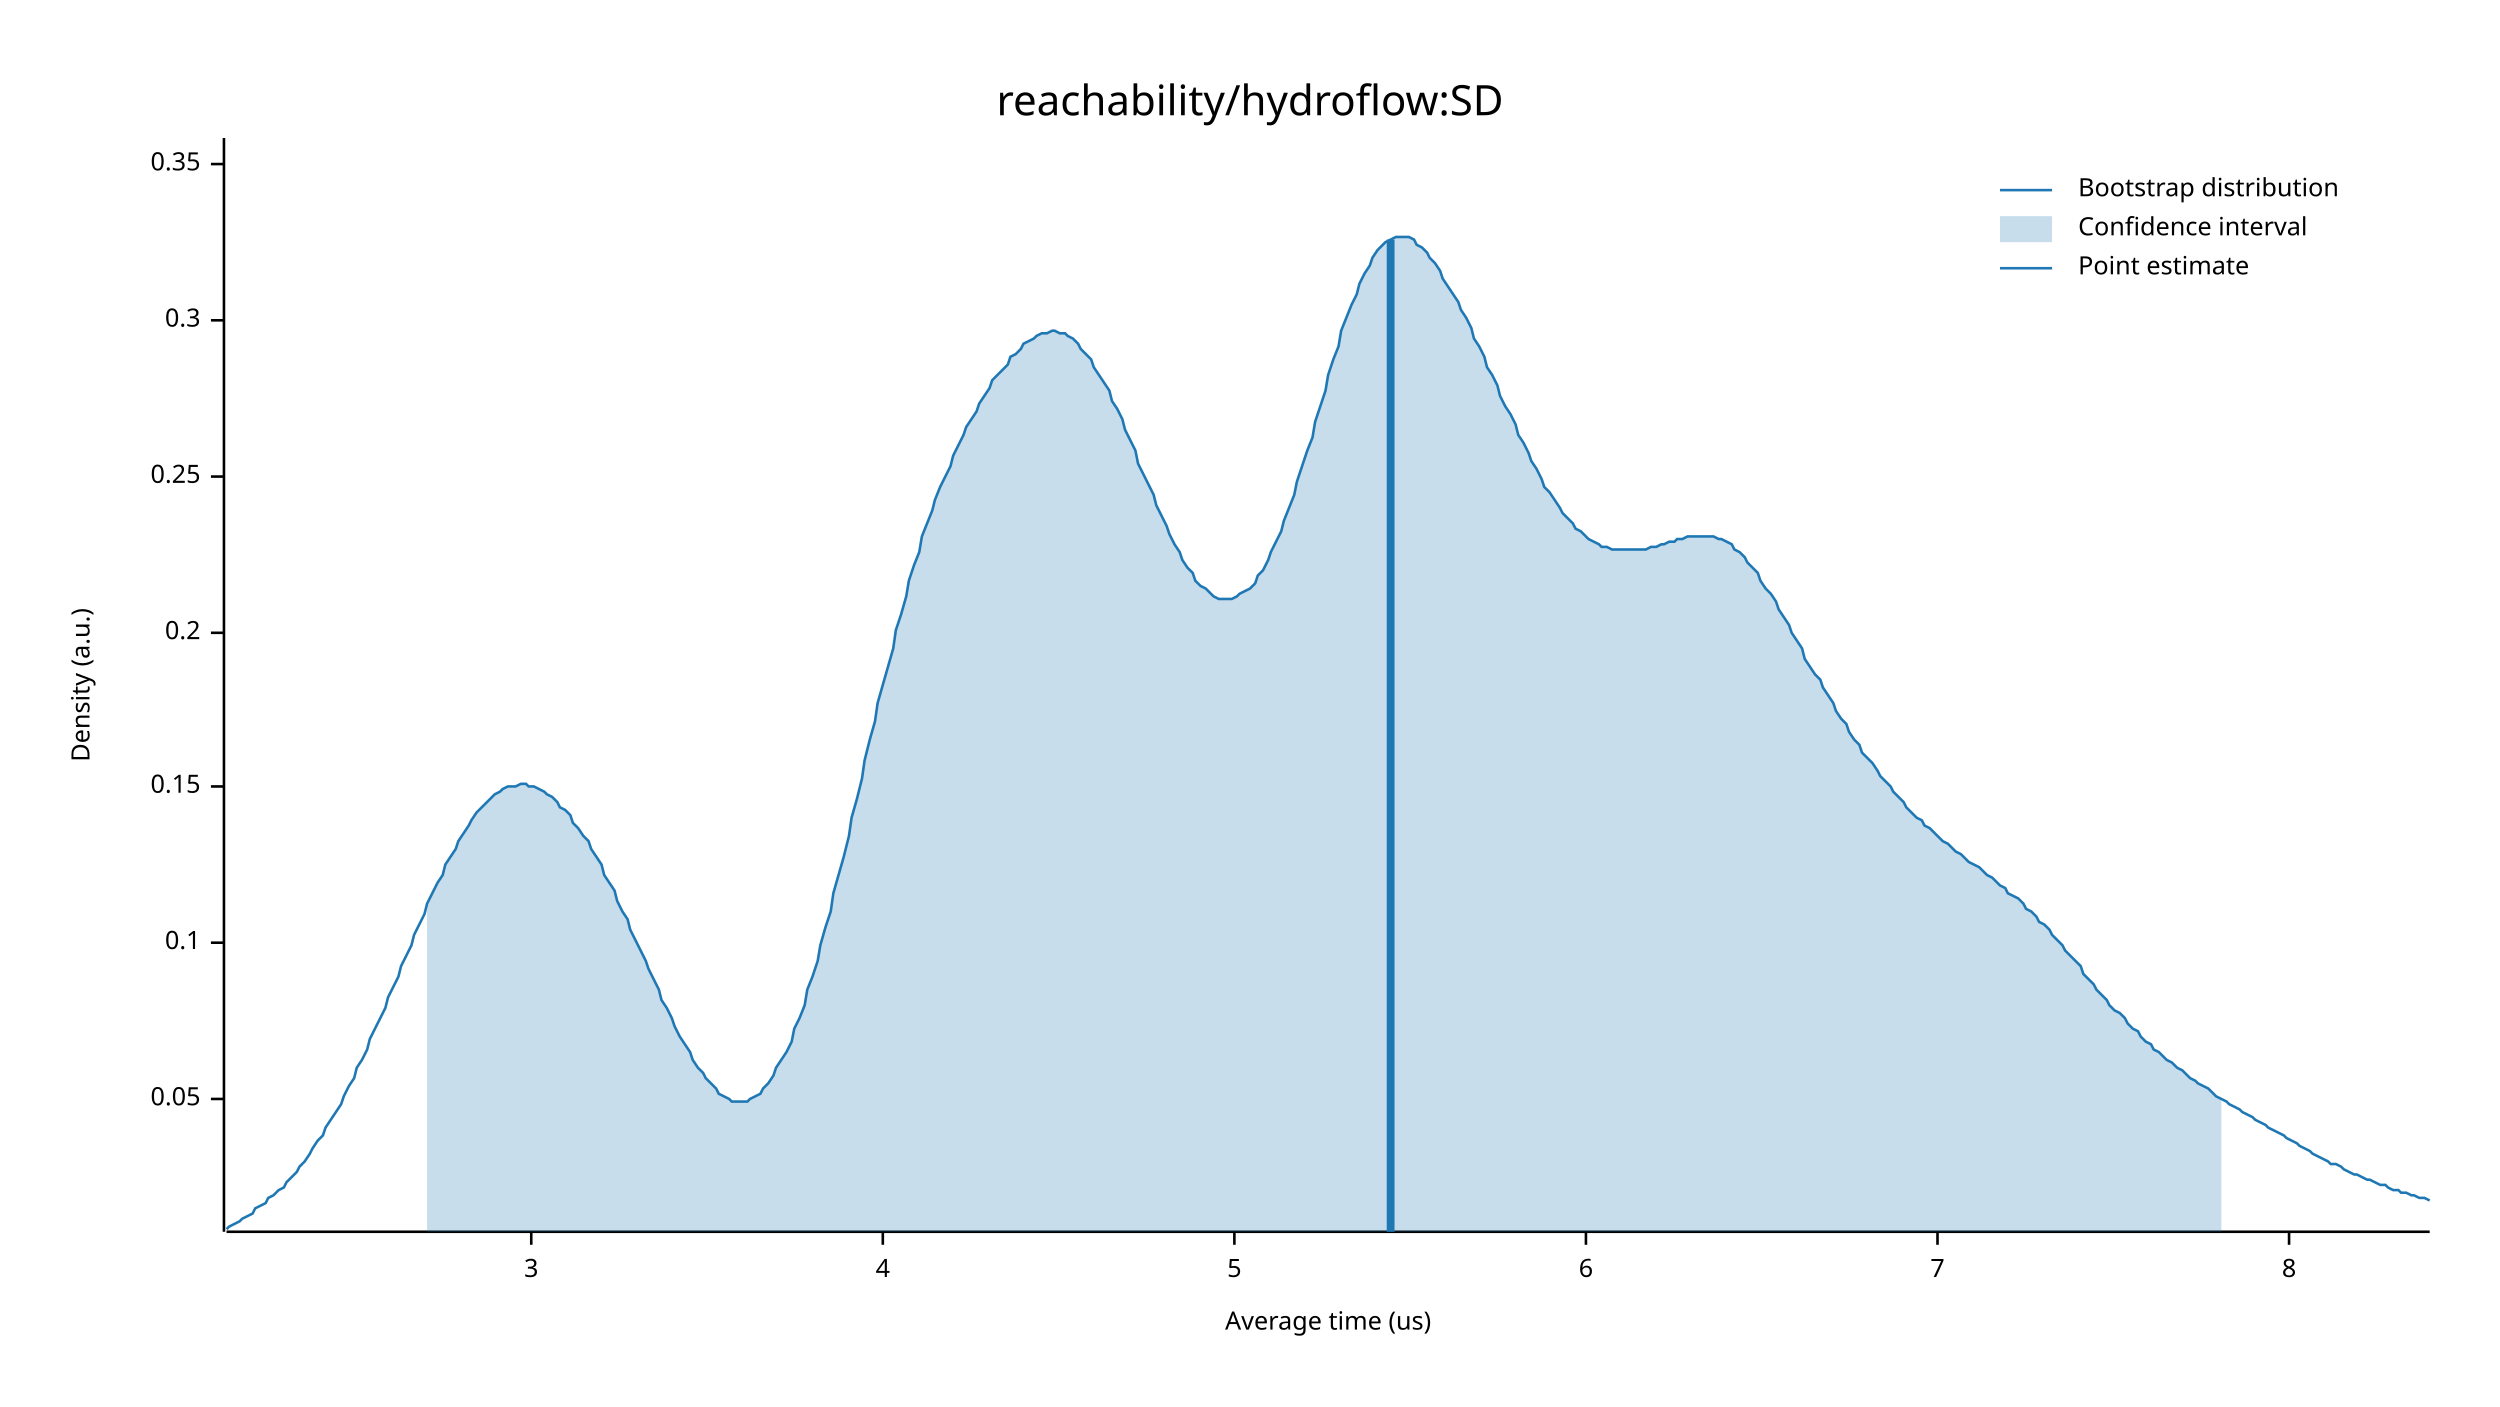
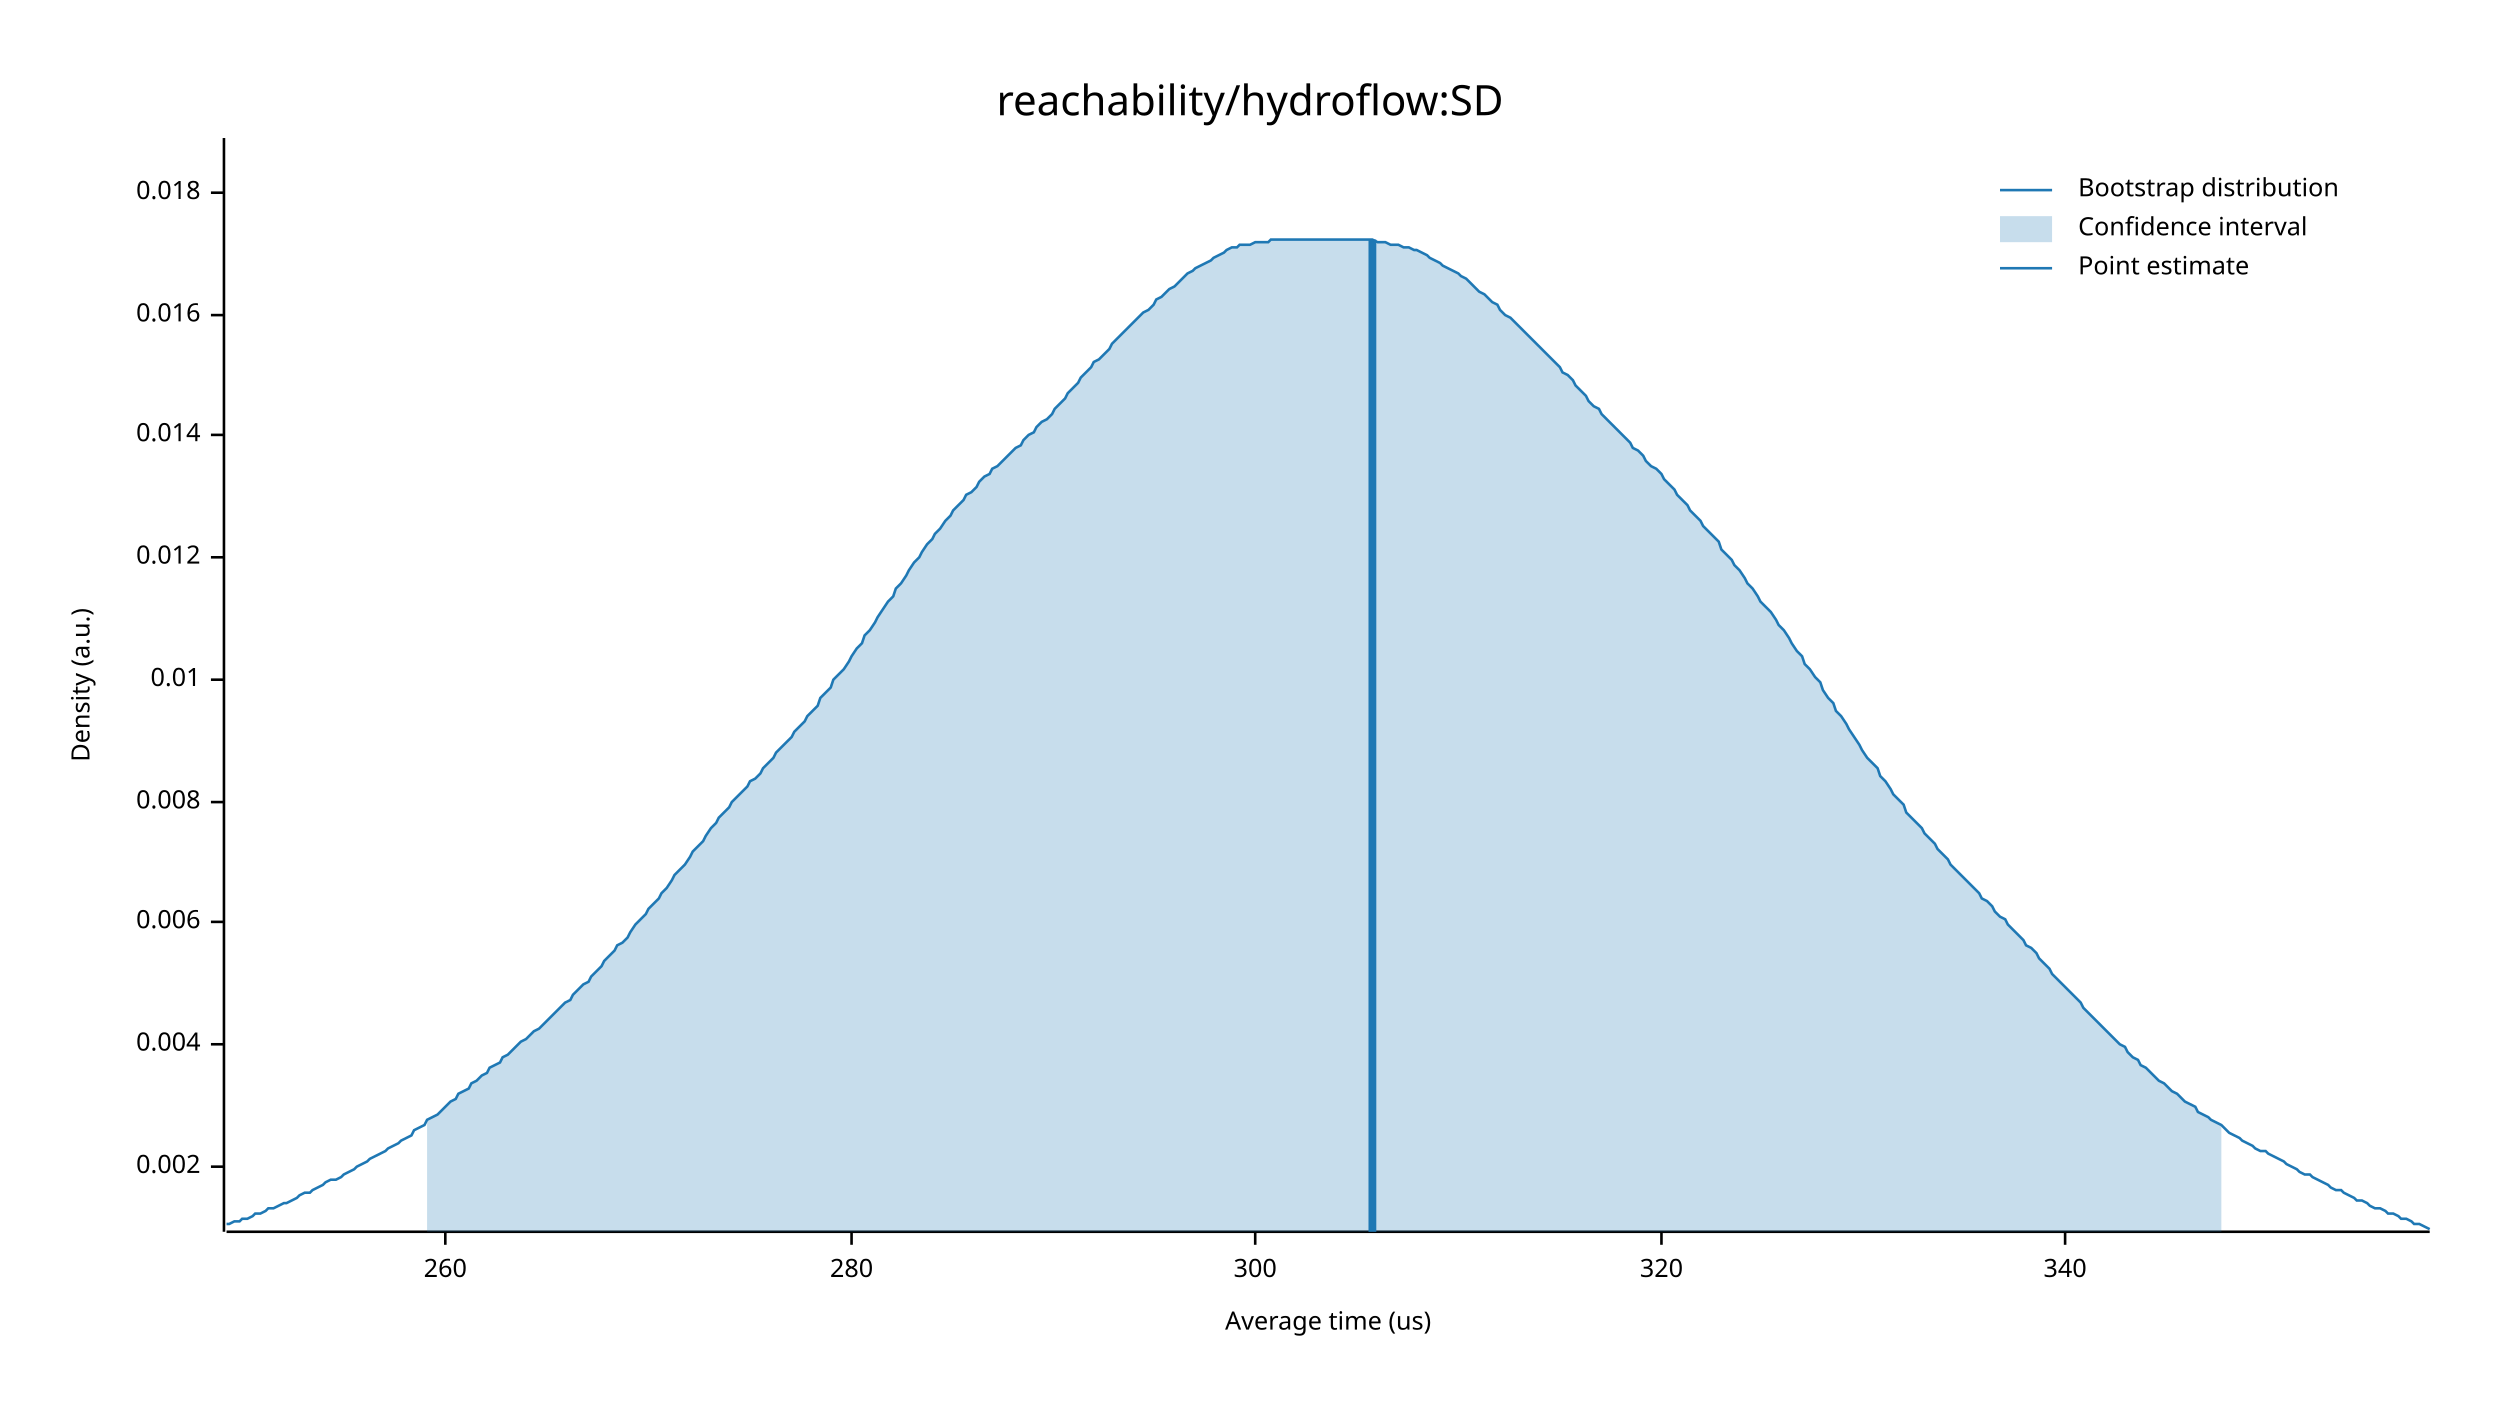
<svg xmlns="http://www.w3.org/2000/svg" width="960" height="540" viewBox="0 0 960 540">
  <text x="480" y="32" dy="0.76em" text-anchor="middle" font-family="sans-serif" font-size="16.129" opacity="1" fill="#000000">
reachability/hydroflow:SD
</text>
  <text x="27" y="263" dy="0.76em" text-anchor="middle" font-family="sans-serif" font-size="9.677" opacity="1" fill="#000000" transform="rotate(270, 27, 263)">
Density (a.u.)
</text>
  <text x="510" y="513" dy="-0.5ex" text-anchor="middle" font-family="sans-serif" font-size="9.677" opacity="1" fill="#000000">
Average time (us)
</text>
  <polyline fill="none" opacity="1" stroke="#000000" stroke-width="1" points="86,53 86,473 " />
-   <text x="77" y="422" dy="0.5ex" text-anchor="end" font-family="sans-serif" font-size="9.677" opacity="1" fill="#000000">
- 0.05
+   <text x="77" y="448" dy="0.5ex" text-anchor="end" font-family="sans-serif" font-size="9.677" opacity="1" fill="#000000">
+ 0.002
</text>
-   <polyline fill="none" opacity="1" stroke="#000000" stroke-width="1" points="81,422 86,422 " />
-   <text x="77" y="362" dy="0.5ex" text-anchor="end" font-family="sans-serif" font-size="9.677" opacity="1" fill="#000000">
- 0.1
+   <polyline fill="none" opacity="1" stroke="#000000" stroke-width="1" points="81,448 86,448 " />
+   <text x="77" y="401" dy="0.5ex" text-anchor="end" font-family="sans-serif" font-size="9.677" opacity="1" fill="#000000">
+ 0.004
</text>
-   <polyline fill="none" opacity="1" stroke="#000000" stroke-width="1" points="81,362 86,362 " />
-   <text x="77" y="302" dy="0.5ex" text-anchor="end" font-family="sans-serif" font-size="9.677" opacity="1" fill="#000000">
- 0.15
+   <polyline fill="none" opacity="1" stroke="#000000" stroke-width="1" points="81,401 86,401 " />
+   <text x="77" y="354" dy="0.5ex" text-anchor="end" font-family="sans-serif" font-size="9.677" opacity="1" fill="#000000">
+ 0.006
</text>
-   <polyline fill="none" opacity="1" stroke="#000000" stroke-width="1" points="81,302 86,302 " />
-   <text x="77" y="243" dy="0.5ex" text-anchor="end" font-family="sans-serif" font-size="9.677" opacity="1" fill="#000000">
- 0.2
+   <polyline fill="none" opacity="1" stroke="#000000" stroke-width="1" points="81,354 86,354 " />
+   <text x="77" y="308" dy="0.5ex" text-anchor="end" font-family="sans-serif" font-size="9.677" opacity="1" fill="#000000">
+ 0.008
</text>
-   <polyline fill="none" opacity="1" stroke="#000000" stroke-width="1" points="81,243 86,243 " />
-   <text x="77" y="183" dy="0.5ex" text-anchor="end" font-family="sans-serif" font-size="9.677" opacity="1" fill="#000000">
- 0.25
+   <polyline fill="none" opacity="1" stroke="#000000" stroke-width="1" points="81,308 86,308 " />
+   <text x="77" y="261" dy="0.5ex" text-anchor="end" font-family="sans-serif" font-size="9.677" opacity="1" fill="#000000">
+ 0.01
</text>
-   <polyline fill="none" opacity="1" stroke="#000000" stroke-width="1" points="81,183 86,183 " />
-   <text x="77" y="123" dy="0.5ex" text-anchor="end" font-family="sans-serif" font-size="9.677" opacity="1" fill="#000000">
- 0.3
+   <polyline fill="none" opacity="1" stroke="#000000" stroke-width="1" points="81,261 86,261 " />
+   <text x="77" y="214" dy="0.5ex" text-anchor="end" font-family="sans-serif" font-size="9.677" opacity="1" fill="#000000">
+ 0.012
</text>
-   <polyline fill="none" opacity="1" stroke="#000000" stroke-width="1" points="81,123 86,123 " />
-   <text x="77" y="63" dy="0.5ex" text-anchor="end" font-family="sans-serif" font-size="9.677" opacity="1" fill="#000000">
- 0.35
+   <polyline fill="none" opacity="1" stroke="#000000" stroke-width="1" points="81,214 86,214 " />
+   <text x="77" y="167" dy="0.5ex" text-anchor="end" font-family="sans-serif" font-size="9.677" opacity="1" fill="#000000">
+ 0.014
</text>
-   <polyline fill="none" opacity="1" stroke="#000000" stroke-width="1" points="81,63 86,63 " />
+   <polyline fill="none" opacity="1" stroke="#000000" stroke-width="1" points="81,167 86,167 " />
+   <text x="77" y="121" dy="0.5ex" text-anchor="end" font-family="sans-serif" font-size="9.677" opacity="1" fill="#000000">
+ 0.016
+ </text>
+   <polyline fill="none" opacity="1" stroke="#000000" stroke-width="1" points="81,121 86,121 " />
+   <text x="77" y="74" dy="0.5ex" text-anchor="end" font-family="sans-serif" font-size="9.677" opacity="1" fill="#000000">
+ 0.018
+ </text>
+   <polyline fill="none" opacity="1" stroke="#000000" stroke-width="1" points="81,74 86,74 " />
  <polyline fill="none" opacity="1" stroke="#000000" stroke-width="1" points="87,473 933,473 " />
-   <text x="204" y="483" dy="0.76em" text-anchor="middle" font-family="sans-serif" font-size="9.677" opacity="1" fill="#000000">
- 3
+   <text x="171" y="483" dy="0.76em" text-anchor="middle" font-family="sans-serif" font-size="9.677" opacity="1" fill="#000000">
+ 260
</text>
-   <polyline fill="none" opacity="1" stroke="#000000" stroke-width="1" points="204,473 204,478 " />
-   <text x="339" y="483" dy="0.76em" text-anchor="middle" font-family="sans-serif" font-size="9.677" opacity="1" fill="#000000">
- 4
+   <polyline fill="none" opacity="1" stroke="#000000" stroke-width="1" points="171,473 171,478 " />
+   <text x="327" y="483" dy="0.76em" text-anchor="middle" font-family="sans-serif" font-size="9.677" opacity="1" fill="#000000">
+ 280
</text>
-   <polyline fill="none" opacity="1" stroke="#000000" stroke-width="1" points="339,473 339,478 " />
-   <text x="474" y="483" dy="0.76em" text-anchor="middle" font-family="sans-serif" font-size="9.677" opacity="1" fill="#000000">
- 5
+   <polyline fill="none" opacity="1" stroke="#000000" stroke-width="1" points="327,473 327,478 " />
+   <text x="482" y="483" dy="0.76em" text-anchor="middle" font-family="sans-serif" font-size="9.677" opacity="1" fill="#000000">
+ 300
</text>
-   <polyline fill="none" opacity="1" stroke="#000000" stroke-width="1" points="474,473 474,478 " />
-   <text x="609" y="483" dy="0.76em" text-anchor="middle" font-family="sans-serif" font-size="9.677" opacity="1" fill="#000000">
- 6
+   <polyline fill="none" opacity="1" stroke="#000000" stroke-width="1" points="482,473 482,478 " />
+   <text x="638" y="483" dy="0.76em" text-anchor="middle" font-family="sans-serif" font-size="9.677" opacity="1" fill="#000000">
+ 320
</text>
-   <polyline fill="none" opacity="1" stroke="#000000" stroke-width="1" points="609,473 609,478 " />
-   <text x="744" y="483" dy="0.76em" text-anchor="middle" font-family="sans-serif" font-size="9.677" opacity="1" fill="#000000">
- 7
+   <polyline fill="none" opacity="1" stroke="#000000" stroke-width="1" points="638,473 638,478 " />
+   <text x="793" y="483" dy="0.76em" text-anchor="middle" font-family="sans-serif" font-size="9.677" opacity="1" fill="#000000">
+ 340
</text>
-   <polyline fill="none" opacity="1" stroke="#000000" stroke-width="1" points="744,473 744,478 " />
-   <text x="879" y="483" dy="0.76em" text-anchor="middle" font-family="sans-serif" font-size="9.677" opacity="1" fill="#000000">
- 8
- </text>
-   <polyline fill="none" opacity="1" stroke="#000000" stroke-width="1" points="879,473 879,478 " />
-   <polyline fill="none" opacity="1" stroke="#1F78B4" stroke-width="1" points="87,472 88,471 90,470 92,469 93,468 95,467 97,466 98,464 100,463 102,462 103,460 105,459 107,457 109,456 110,454 112,452 114,450 115,448 117,446 119,443 120,441 122,438 124,436 125,433 127,430 129,427 131,424 132,421 134,417 136,414 137,410 139,407 141,403 142,399 144,395 146,391 148,387 149,383 151,379 153,375 154,371 156,367 158,363 159,359 161,355 163,351 164,347 166,343 168,339 170,336 171,332 173,329 175,326 176,323 178,320 180,317 181,315 183,312 185,310 187,308 188,307 190,305 192,304 193,303 195,302 197,302 198,302 200,301 202,301 203,302 205,302 207,303 209,304 210,305 212,306 214,308 215,310 217,311 219,313 220,316 222,318 224,321 226,323 227,326 229,329 231,332 232,336 234,339 236,342 237,346 239,350 241,353 242,357 244,361 246,365 248,369 249,372 251,376 253,380 254,384 256,387 258,391 259,394 261,398 263,401 265,404 266,407 268,410 270,412 271,414 273,416 275,418 276,420 278,421 280,422 281,423 283,423 285,423 287,423 288,422 290,421 292,420 293,418 295,416 297,413 298,410 300,407 302,404 304,400 305,395 307,391 309,386 310,380 312,375 314,369 315,363 317,356 319,350 320,343 322,336 324,329 326,321 327,314 329,307 331,299 332,292 334,284 336,277 337,270 339,263 341,256 343,249 344,242 346,236 348,229 349,223 351,217 353,212 354,206 356,201 358,196 359,192 361,187 363,183 365,179 366,175 368,171 370,167 371,164 373,161 375,158 376,155 378,152 380,149 381,146 383,144 385,142 387,140 388,137 390,136 392,134 393,132 395,131 397,130 398,129 400,128 402,128 404,127 405,127 407,128 409,128 410,129 412,130 414,132 415,134 417,136 419,138 420,141 422,144 424,147 426,150 427,154 429,157 431,161 432,165 434,169 436,173 437,178 439,182 441,186 443,190 444,194 446,198 448,202 449,205 451,209 453,212 454,215 456,218 458,220 459,223 461,225 463,226 465,228 466,229 468,230 470,230 471,230 473,230 475,229 476,228 478,227 480,226 482,224 483,221 485,219 487,215 488,212 490,208 492,204 493,200 495,195 497,190 498,185 500,179 502,173 504,168 505,162 507,156 509,150 510,144 512,138 514,133 515,127 517,122 519,117 521,113 522,109 524,105 526,102 527,99 529,96 531,94 532,93 534,92 536,91 537,91 539,91 541,91 543,92 544,94 546,95 548,97 549,99 551,101 553,104 554,107 556,110 558,113 560,116 561,119 563,122 565,126 566,130 568,133 570,137 571,141 573,144 575,148 576,152 578,156 580,159 582,163 583,167 585,170 587,174 588,177 590,180 592,184 593,187 595,189 597,192 599,195 600,197 602,199 604,201 605,203 607,204 609,206 610,207 612,208 614,209 615,210 617,210 619,211 621,211 622,211 624,211 626,211 627,211 629,211 631,211 632,211 634,210 636,210 638,209 639,209 641,208 643,208 644,207 646,207 648,206 649,206 651,206 653,206 654,206 656,206 658,206 660,207 661,207 663,208 665,209 666,211 668,212 670,214 671,216 673,218 675,220 676,223 678,226 680,228 682,231 683,234 685,237 687,240 688,243 690,246 692,249 693,253 695,256 697,259 699,261 700,264 702,267 704,270 705,273 707,276 709,278 710,281 712,284 714,286 715,289 717,291 719,293 721,296 722,298 724,300 726,302 727,304 729,306 731,308 732,310 734,312 736,314 738,315 739,317 741,318 743,320 744,321 746,323 748,324 749,325 751,327 753,328 754,329 756,331 758,332 760,333 761,334 763,336 765,337 766,338 768,340 770,341 771,343 773,344 775,345 777,347 778,349 780,350 782,352 783,354 785,355 787,357 788,359 790,361 792,363 793,365 795,367 797,369 799,371 800,374 802,376 804,378 805,380 807,382 809,384 810,386 812,388 814,389 816,391 817,393 819,395 821,396 822,398 824,400 826,401 827,403 829,404 831,406 832,407 834,408 836,410 838,411 839,412 841,414 843,415 844,416 846,417 848,418 849,419 851,421 853,422 855,423 856,424 858,425 860,426 861,427 863,428 865,429 866,430 868,431 870,432 871,433 873,434 875,435 877,436 878,437 880,438 882,439 883,440 885,441 887,442 888,443 890,444 892,445 894,446 895,447 897,447 899,448 900,449 902,450 904,451 905,451 907,452 909,453 910,453 912,454 914,455 916,455 917,456 919,457 921,457 922,458 924,458 926,459 927,459 929,460 931,460 933,461 " />
-   <polygon opacity="0.25" fill="#1F78B4" points="164,347 166,343 168,339 170,336 171,332 173,329 175,326 176,323 178,320 180,317 181,315 183,312 185,310 187,308 188,307 190,305 192,304 193,303 195,302 197,302 198,302 200,301 202,301 203,302 205,302 207,303 209,304 210,305 212,306 214,308 215,310 217,311 219,313 220,316 222,318 224,321 226,323 227,326 229,329 231,332 232,336 234,339 236,342 237,346 239,350 241,353 242,357 244,361 246,365 248,369 249,372 251,376 253,380 254,384 256,387 258,391 259,394 261,398 263,401 265,404 266,407 268,410 270,412 271,414 273,416 275,418 276,420 278,421 280,422 281,423 283,423 285,423 287,423 288,422 290,421 292,420 293,418 295,416 297,413 298,410 300,407 302,404 304,400 305,395 307,391 309,386 310,380 312,375 314,369 315,363 317,356 319,350 320,343 322,336 324,329 326,321 327,314 329,307 331,299 332,292 334,284 336,277 337,270 339,263 341,256 343,249 344,242 346,236 348,229 349,223 351,217 353,212 354,206 356,201 358,196 359,192 361,187 363,183 365,179 366,175 368,171 370,167 371,164 373,161 375,158 376,155 378,152 380,149 381,146 383,144 385,142 387,140 388,137 390,136 392,134 393,132 395,131 397,130 398,129 400,128 402,128 404,127 405,127 407,128 409,128 410,129 412,130 414,132 415,134 417,136 419,138 420,141 422,144 424,147 426,150 427,154 429,157 431,161 432,165 434,169 436,173 437,178 439,182 441,186 443,190 444,194 446,198 448,202 449,205 451,209 453,212 454,215 456,218 458,220 459,223 461,225 463,226 465,228 466,229 468,230 470,230 471,230 473,230 475,229 476,228 478,227 480,226 482,224 483,221 485,219 487,215 488,212 490,208 492,204 493,200 495,195 497,190 498,185 500,179 502,173 504,168 505,162 507,156 509,150 510,144 512,138 514,133 515,127 517,122 519,117 521,113 522,109 524,105 526,102 527,99 529,96 531,94 532,93 534,92 536,91 537,91 539,91 541,91 543,92 544,94 546,95 548,97 549,99 551,101 553,104 554,107 556,110 558,113 560,116 561,119 563,122 565,126 566,130 568,133 570,137 571,141 573,144 575,148 576,152 578,156 580,159 582,163 583,167 585,170 587,174 588,177 590,180 592,184 593,187 595,189 597,192 599,195 600,197 602,199 604,201 605,203 607,204 609,206 610,207 612,208 614,209 615,210 617,210 619,211 621,211 622,211 624,211 626,211 627,211 629,211 631,211 632,211 634,210 636,210 638,209 639,209 641,208 643,208 644,207 646,207 648,206 649,206 651,206 653,206 654,206 656,206 658,206 660,207 661,207 663,208 665,209 666,211 668,212 670,214 671,216 673,218 675,220 676,223 678,226 680,228 682,231 683,234 685,237 687,240 688,243 690,246 692,249 693,253 695,256 697,259 699,261 700,264 702,267 704,270 705,273 707,276 709,278 710,281 712,284 714,286 715,289 717,291 719,293 721,296 722,298 724,300 726,302 727,304 729,306 731,308 732,310 734,312 736,314 738,315 739,317 741,318 743,320 744,321 746,323 748,324 749,325 751,327 753,328 754,329 756,331 758,332 760,333 761,334 763,336 765,337 766,338 768,340 770,341 771,343 773,344 775,345 777,347 778,349 780,350 782,352 783,354 785,355 787,357 788,359 790,361 792,363 793,365 795,367 797,369 799,371 800,374 802,376 804,378 805,380 807,382 809,384 810,386 812,388 814,389 816,391 817,393 819,395 821,396 822,398 824,400 826,401 827,403 829,404 831,406 832,407 834,408 836,410 838,411 839,412 841,414 843,415 844,416 846,417 848,418 849,419 851,421 853,422 853,473 164,473 " />
-   <polyline fill="none" opacity="1" stroke="#1F78B4" stroke-width="3" points="534,473 534,92 " />
+   <polyline fill="none" opacity="1" stroke="#000000" stroke-width="1" points="793,473 793,478 " />
+   <polyline fill="none" opacity="1" stroke="#1F78B4" stroke-width="1" points="87,470 88,470 90,469 92,469 93,468 95,468 97,467 98,466 100,466 102,465 103,464 105,464 107,463 109,462 110,462 112,461 114,460 115,459 117,458 119,458 120,457 122,456 124,455 125,454 127,453 129,453 131,452 132,451 134,450 136,449 137,448 139,447 141,446 142,445 144,444 146,443 148,442 149,441 151,440 153,439 154,438 156,437 158,436 159,434 161,433 163,432 164,430 166,429 168,428 170,426 171,425 173,423 175,422 176,420 178,419 180,418 181,416 183,415 185,413 187,412 188,410 190,409 192,408 193,406 195,405 197,403 198,402 200,400 202,399 203,398 205,396 207,395 209,393 210,392 212,390 214,388 215,387 217,385 219,384 220,382 222,380 224,378 226,377 227,375 229,373 231,371 232,369 234,367 236,365 237,363 239,362 241,360 242,358 244,355 246,353 248,351 249,349 251,347 253,345 254,343 256,341 258,338 259,336 261,334 263,332 265,329 266,327 268,325 270,323 271,321 273,318 275,316 276,314 278,312 280,310 281,308 283,306 285,304 287,302 288,300 290,299 292,297 293,295 295,293 297,291 298,289 300,287 302,285 304,283 305,281 307,279 309,277 310,275 312,273 314,271 315,268 317,266 319,264 320,261 322,259 324,257 326,254 327,252 329,249 331,247 332,244 334,242 336,239 337,237 339,234 341,231 343,229 344,226 346,224 348,221 349,219 351,216 353,214 354,212 356,209 358,207 359,205 361,203 363,200 365,198 366,196 368,194 370,192 371,190 373,189 375,187 376,185 378,183 380,182 381,180 383,179 385,177 387,175 388,174 390,172 392,171 393,169 395,167 397,166 398,164 400,162 402,161 404,159 405,157 407,155 409,153 410,151 412,149 414,147 415,145 417,143 419,141 420,139 422,138 424,136 426,134 427,132 429,130 431,128 432,127 434,125 436,123 437,122 439,120 441,119 443,117 444,115 446,114 448,112 449,111 451,110 453,108 454,107 456,105 458,104 459,103 461,102 463,101 465,100 466,99 468,98 470,97 471,96 473,95 475,95 476,94 478,94 480,94 482,93 483,93 485,93 487,93 488,92 490,92 492,92 493,92 495,92 497,92 498,92 500,92 502,92 504,92 505,92 507,92 509,92 510,92 512,92 514,92 515,92 517,92 519,92 521,92 522,92 524,92 526,92 527,92 529,93 531,93 532,93 534,94 536,94 537,94 539,95 541,95 543,96 544,96 546,97 548,98 549,99 551,100 553,101 554,102 556,103 558,104 560,105 561,106 563,107 565,109 566,110 568,112 570,113 571,114 573,116 575,117 576,119 578,121 580,122 582,124 583,125 585,127 587,129 588,130 590,132 592,134 593,135 595,137 597,139 599,141 600,143 602,144 604,146 605,148 607,150 609,152 610,154 612,156 614,157 615,159 617,161 619,163 621,165 622,166 624,168 626,170 627,172 629,173 631,175 632,177 634,179 636,180 638,182 639,184 641,186 643,188 644,190 646,192 648,194 649,196 651,198 653,200 654,202 656,204 658,206 660,208 661,211 663,213 665,215 666,217 668,219 670,222 671,224 673,226 675,229 676,231 678,233 680,235 682,238 683,240 685,242 687,245 688,247 690,250 692,252 693,255 695,257 697,260 699,262 700,265 702,268 704,270 705,273 707,275 709,278 710,280 712,283 714,286 715,288 717,291 719,293 721,295 722,298 724,300 726,303 727,305 729,307 731,309 732,312 734,314 736,316 738,318 739,320 741,322 743,324 744,326 746,328 748,330 749,332 751,334 753,336 754,337 756,339 758,341 760,343 761,345 763,346 765,348 766,350 768,352 770,353 771,355 773,357 775,359 777,361 778,363 780,364 782,366 783,368 785,370 787,372 788,374 790,376 792,378 793,379 795,381 797,383 799,385 800,387 802,389 804,391 805,392 807,394 809,396 810,397 812,399 814,401 816,402 817,404 819,406 821,407 822,409 824,410 826,412 827,413 829,415 831,416 832,417 834,419 836,420 838,422 839,423 841,424 843,425 844,427 846,428 848,429 849,430 851,431 853,432 855,434 856,435 858,436 860,437 861,438 863,439 865,440 866,441 868,442 870,442 871,443 873,444 875,445 877,446 878,447 880,448 882,449 883,450 885,451 887,451 888,452 890,453 892,454 894,455 895,456 897,457 899,457 900,458 902,459 904,460 905,461 907,461 909,462 910,463 912,464 914,464 916,465 917,466 919,466 921,467 922,468 924,468 926,469 927,470 929,470 931,471 933,472 " />
+   <polygon opacity="0.25" fill="#1F78B4" points="164,430 166,429 168,428 170,426 171,425 173,423 175,422 176,420 178,419 180,418 181,416 183,415 185,413 187,412 188,410 190,409 192,408 193,406 195,405 197,403 198,402 200,400 202,399 203,398 205,396 207,395 209,393 210,392 212,390 214,388 215,387 217,385 219,384 220,382 222,380 224,378 226,377 227,375 229,373 231,371 232,369 234,367 236,365 237,363 239,362 241,360 242,358 244,355 246,353 248,351 249,349 251,347 253,345 254,343 256,341 258,338 259,336 261,334 263,332 265,329 266,327 268,325 270,323 271,321 273,318 275,316 276,314 278,312 280,310 281,308 283,306 285,304 287,302 288,300 290,299 292,297 293,295 295,293 297,291 298,289 300,287 302,285 304,283 305,281 307,279 309,277 310,275 312,273 314,271 315,268 317,266 319,264 320,261 322,259 324,257 326,254 327,252 329,249 331,247 332,244 334,242 336,239 337,237 339,234 341,231 343,229 344,226 346,224 348,221 349,219 351,216 353,214 354,212 356,209 358,207 359,205 361,203 363,200 365,198 366,196 368,194 370,192 371,190 373,189 375,187 376,185 378,183 380,182 381,180 383,179 385,177 387,175 388,174 390,172 392,171 393,169 395,167 397,166 398,164 400,162 402,161 404,159 405,157 407,155 409,153 410,151 412,149 414,147 415,145 417,143 419,141 420,139 422,138 424,136 426,134 427,132 429,130 431,128 432,127 434,125 436,123 437,122 439,120 441,119 443,117 444,115 446,114 448,112 449,111 451,110 453,108 454,107 456,105 458,104 459,103 461,102 463,101 465,100 466,99 468,98 470,97 471,96 473,95 475,95 476,94 478,94 480,94 482,93 483,93 485,93 487,93 488,92 490,92 492,92 493,92 495,92 497,92 498,92 500,92 502,92 504,92 505,92 507,92 509,92 510,92 512,92 514,92 515,92 517,92 519,92 521,92 522,92 524,92 526,92 527,92 529,93 531,93 532,93 534,94 536,94 537,94 539,95 541,95 543,96 544,96 546,97 548,98 549,99 551,100 553,101 554,102 556,103 558,104 560,105 561,106 563,107 565,109 566,110 568,112 570,113 571,114 573,116 575,117 576,119 578,121 580,122 582,124 583,125 585,127 587,129 588,130 590,132 592,134 593,135 595,137 597,139 599,141 600,143 602,144 604,146 605,148 607,150 609,152 610,154 612,156 614,157 615,159 617,161 619,163 621,165 622,166 624,168 626,170 627,172 629,173 631,175 632,177 634,179 636,180 638,182 639,184 641,186 643,188 644,190 646,192 648,194 649,196 651,198 653,200 654,202 656,204 658,206 660,208 661,211 663,213 665,215 666,217 668,219 670,222 671,224 673,226 675,229 676,231 678,233 680,235 682,238 683,240 685,242 687,245 688,247 690,250 692,252 693,255 695,257 697,260 699,262 700,265 702,268 704,270 705,273 707,275 709,278 710,280 712,283 714,286 715,288 717,291 719,293 721,295 722,298 724,300 726,303 727,305 729,307 731,309 732,312 734,314 736,316 738,318 739,320 741,322 743,324 744,326 746,328 748,330 749,332 751,334 753,336 754,337 756,339 758,341 760,343 761,345 763,346 765,348 766,350 768,352 770,353 771,355 773,357 775,359 777,361 778,363 780,364 782,366 783,368 785,370 787,372 788,374 790,376 792,378 793,379 795,381 797,383 799,385 800,387 802,389 804,391 805,392 807,394 809,396 810,397 812,399 814,401 816,402 817,404 819,406 821,407 822,409 824,410 826,412 827,413 829,415 831,416 832,417 834,419 836,420 838,422 839,423 841,424 843,425 844,427 846,428 848,429 849,430 851,431 853,432 853,473 164,473 " />
+   <polyline fill="none" opacity="1" stroke="#1F78B4" stroke-width="3" points="527,473 527,92 " />
  <text x="798" y="68" dy="0.76em" text-anchor="start" font-family="sans-serif" font-size="9.677" opacity="1" fill="#000000">
Bootstrap distribution
</text>
  <text x="798" y="83" dy="0.76em" text-anchor="start" font-family="sans-serif" font-size="9.677" opacity="1" fill="#000000">
Confidence interval
</text>
  <text x="798" y="98" dy="0.76em" text-anchor="start" font-family="sans-serif" font-size="9.677" opacity="1" fill="#000000">
Point estimate
</text>
  <polyline fill="none" opacity="1" stroke="#1F78B4" stroke-width="1" points="768,73 788,73 " />
  <rect x="768" y="83" width="20" height="10" opacity="0.25" fill="#1F78B4" stroke="none" />
  <polyline fill="none" opacity="1" stroke="#1F78B4" stroke-width="1" points="768,103 788,103 " />
</svg>
